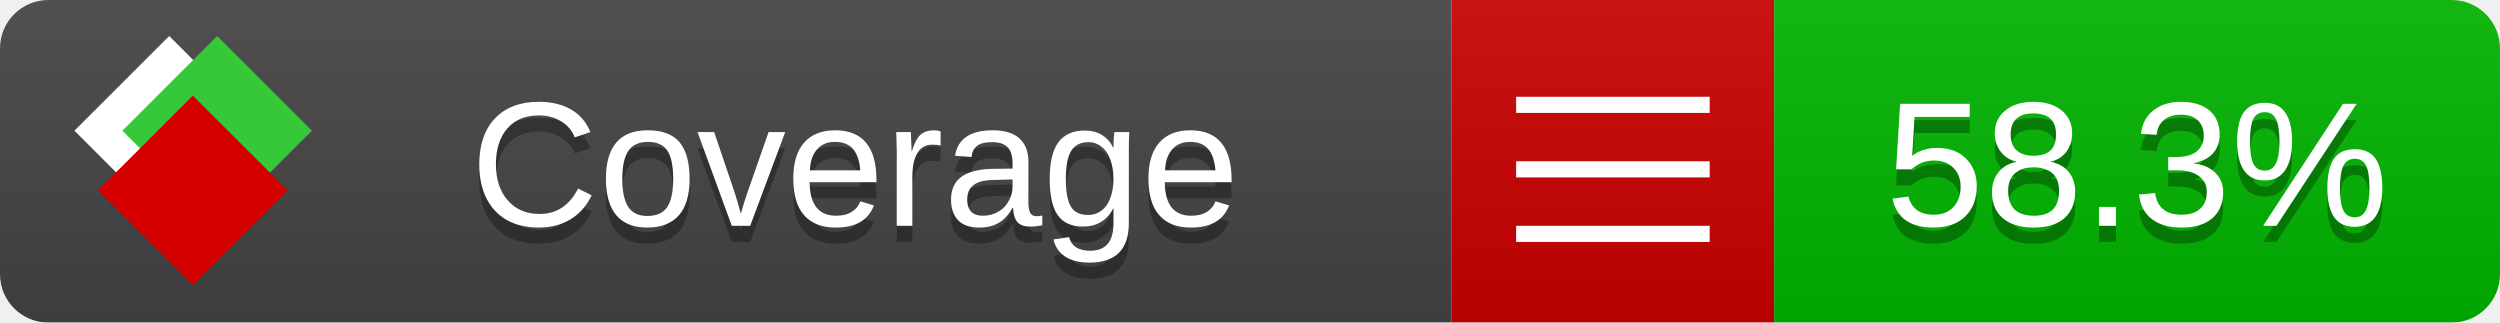
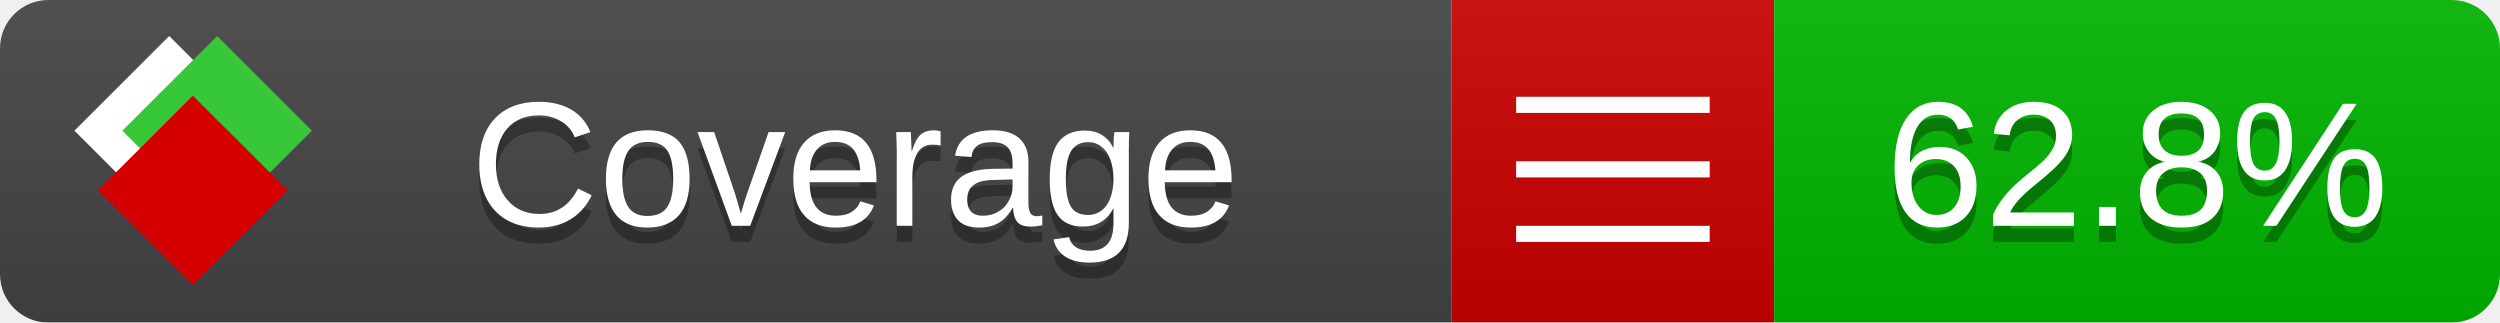
<svg xmlns="http://www.w3.org/2000/svg" xmlns:xlink="http://www.w3.org/1999/xlink" width="155" height="20">
  <style type="text/css">
          
            @keyframes fade1 {
                0% { visibility: visible; opacity: 1; }
               23% { visibility: visible; opacity: 1; }
               25% { visibility: hidden; opacity: 0; }
               48% { visibility: hidden; opacity: 0; }
               50% { visibility: hidden; opacity: 0; }
               73% { visibility: hidden; opacity: 0; }
               75% { visibility: hidden; opacity: 0; }
               98% { visibility: hidden; opacity: 0; }
              100% { visibility: visible; opacity: 1; }
            }
            @keyframes fade2 {
                0% { visibility: hidden; opacity: 0; }
               23% { visibility: hidden; opacity: 0; }
               25% { visibility: visible; opacity: 1; }
               48% { visibility: visible; opacity: 1; }
               50% { visibility: hidden; opacity: 0; }
               73% { visibility: hidden; opacity: 0; }
               75% { visibility: hidden; opacity: 0; }
               98% { visibility: hidden; opacity: 0; }
              100% { visibility: hidden; opacity: 0; }
            }
            @keyframes fade3 {
                0% { visibility: hidden; opacity: 0; }
               23% { visibility: hidden; opacity: 0; }
               25% { visibility: hidden; opacity: 0; }
               48% { visibility: hidden; opacity: 0; }
               50% { visibility: visible; opacity: 1; }
               73% { visibility: visible; opacity: 1; }
               75% { visibility: hidden; opacity: 0; }
               98% { visibility: hidden; opacity: 0; }
              100% { visibility: hidden; opacity: 0; }
            }
            @keyframes fade4 {
                0% { visibility: hidden; opacity: 0; }
               23% { visibility: hidden; opacity: 0; }
               25% { visibility: hidden; opacity: 0; }
               48% { visibility: hidden; opacity: 0; }
               50% { visibility: hidden; opacity: 0; }
               73% { visibility: hidden; opacity: 0; }
               75% { visibility: visible; opacity: 1; }
               98% { visibility: visible; opacity: 1; }
              100% { visibility: hidden; opacity: 0; }
            }
            .linecoverage {
                animation-duration: 15s;
                animation-name: fade1;
                animation-iteration-count: infinite;
            }
            .branchcoverage {
                animation-duration: 15s;
                animation-name: fade2;
                animation-iteration-count: infinite;
            }
            .methodcoverage {
                animation-duration: 15s;
                animation-name: fade3;
                animation-iteration-count: infinite;
            }
            .fullmethodcoverage {
                animation-duration: 15s;
                animation-name: fade4;
                animation-iteration-count: infinite;
            }
          
    </style>
  <defs>
    <linearGradient id="gradient" x2="0" y2="100%">
      <stop offset="0" stop-color="#bbb" stop-opacity=".1" />
      <stop offset="1" stop-opacity=".1" />
    </linearGradient>
    <linearGradient id="c">
      <stop offset="0" stop-color="#d40000" />
      <stop offset="1" stop-color="#ff2a2a" />
    </linearGradient>
    <linearGradient id="a">
      <stop offset="0" stop-color="#e0e0de" />
      <stop offset="1" stop-color="#fff" />
    </linearGradient>
    <linearGradient id="b">
      <stop offset="0" stop-color="#37c837" />
      <stop offset="1" stop-color="#217821" />
    </linearGradient>
    <linearGradient xlink:href="#a" id="e" x1="106.44" x2="69.96" y1="-11.96" y2="-46.84" gradientTransform="matrix(-.8426 -.00045 -.00045 -.8426 -94.27 -75.82)" gradientUnits="userSpaceOnUse" />
    <linearGradient xlink:href="#b" id="f" x1="56.19" x2="77.97" y1="-23.45" y2="10.62" gradientTransform="matrix(.8426 .00045 .00045 .8426 94.27 75.82)" gradientUnits="userSpaceOnUse" />
    <linearGradient xlink:href="#c" id="g" x1="79.98" x2="132.9" y1="10.79" y2="10.79" gradientTransform="matrix(.8426 .00045 .00045 .8426 94.27 75.82)" gradientUnits="userSpaceOnUse" />
    <mask id="mask">
      <rect width="155" height="20" rx="3" fill="#fff" />
    </mask>
    <g id="icon" transform="matrix(.04486 0 0 .04481 -.48 -.63)">
      <rect width="52.92" height="52.92" x="-109.72" y="-27.13" fill="url(#e)" transform="rotate(-135)" />
      <rect width="52.92" height="52.92" x="70.19" y="-39.18" fill="url(#f)" transform="rotate(45)" />
      <rect width="52.92" height="52.92" x="80.05" y="-15.74" fill="url(#g)" transform="rotate(45)" />
    </g>
  </defs>
  <g mask="url(#mask)">
    <rect x="0" y="0" width="90" height="20" fill="#444" />
    <rect x="90" y="0" width="20" height="20" fill="#c00" />
    <rect x="110" y="0" width="45" height="20" fill="#00B600" />
    <rect x="0" y="0" width="155" height="20" fill="url(#gradient)" />
  </g>
  <g>
    <path class="" stroke="#fff" d="M94 6.5 h12 M94 10.5 h12 M94 14.5 h12" />
  </g>
  <g fill="#fff" text-anchor="middle" font-family="Verdana,Arial,Geneva,sans-serif" font-size="11">
    <a xlink:href="https://github.com/danielpalme/ReportGenerator" target="_top">
      <use xlink:href="#icon" transform="translate(3,1) scale(3.5)" />
    </a>
    <text x="53" y="15" fill="#010101" fill-opacity=".3">Coverage</text>
    <text x="53" y="14" fill="#fff">Coverage</text>
-     <text class="" x="132.5" y="15" fill="#010101" fill-opacity=".3">58.3%</text>
-     <text class="" x="132.5" y="14">58.3%</text>
+     <text class="" x="132.5" y="15" fill="#010101" fill-opacity=".3">62.8%</text>
+     <text class="" x="132.5" y="14">62.8%</text>
  </g>
  <g>
    <rect class="" x="90" y="0" width="65" height="20" fill-opacity="0" />
  </g>
</svg>
